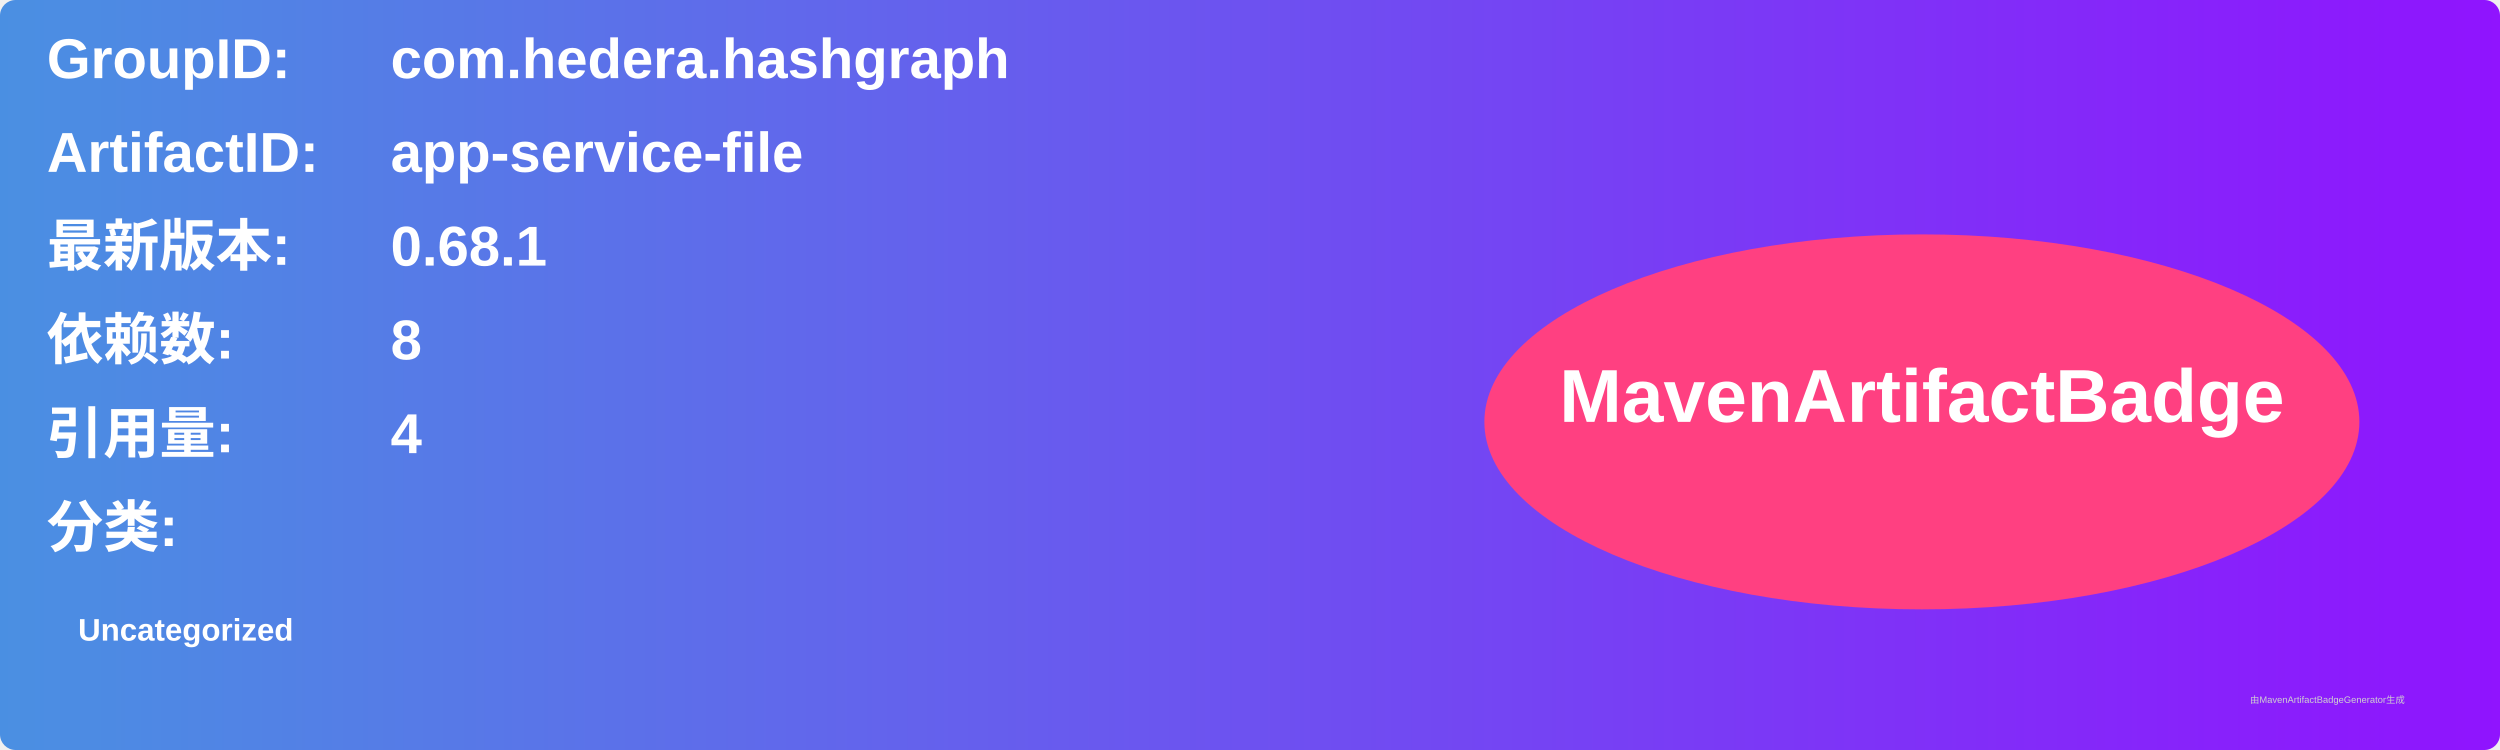
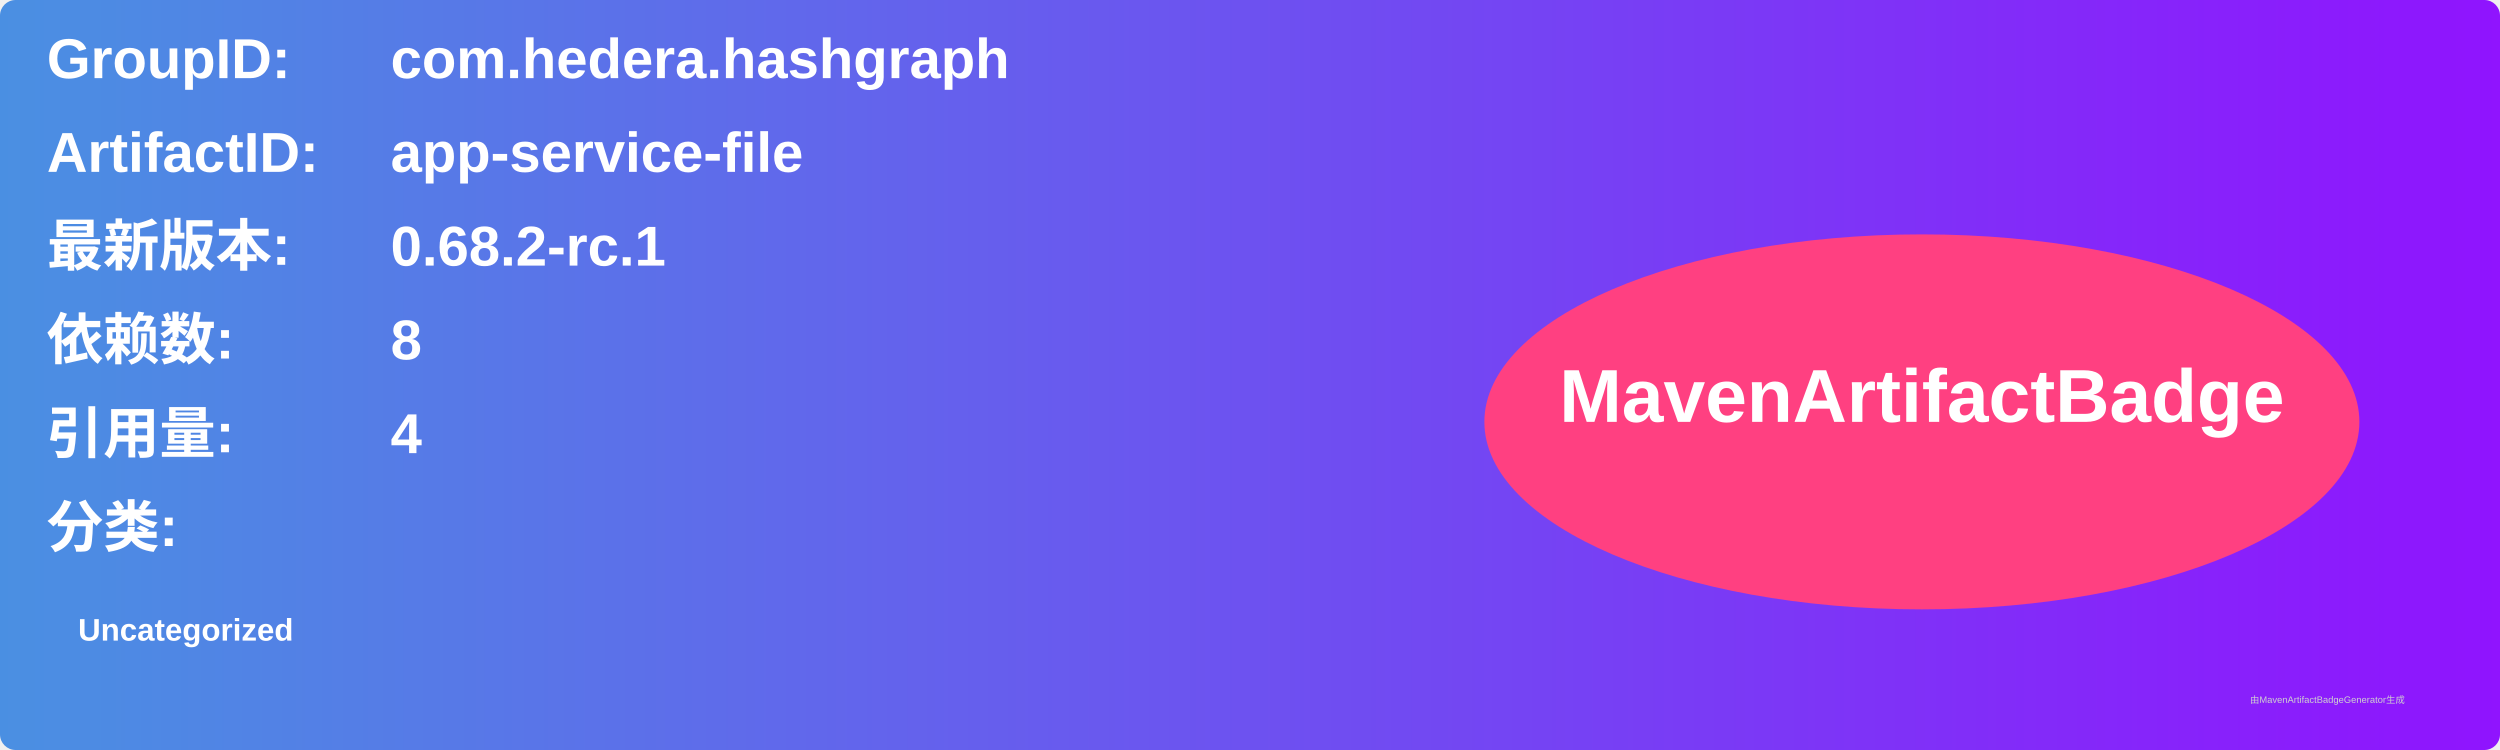
<svg xmlns="http://www.w3.org/2000/svg" width="800" height="240" viewBox="0 0 800 240">
  <linearGradient id="grad" x1="0%" y1="0%" x2="100%" y2="0%">
    <stop offset="0%" stop-color="#4a90e2" />
    <stop offset="100%" stop-color="#9013fe" />
  </linearGradient>
  <rect width="100%" height="100%" rx="5" ry="5" fill="url(#grad)" />
  <g transform="translate(15, 15)">
    <text x="0" y="10" font-family="Arial" font-size="18" fill="white" font-weight="bold" width="260">GroupID:</text>
    <text x="110" y="10" font-family="Arial" font-size="18" fill="white" font-weight="bold" width="460">com.hedera.hashgraph</text>
    <text x="0" y="40" font-family="Arial" font-size="18" fill="white" font-weight="bold" width="260">ArtifactID:</text>
    <text x="110" y="40" font-family="Arial" font-size="18" fill="white" font-weight="bold" width="460">app-service-file</text>
    <text x="0" y="70" font-family="Arial" font-size="18" fill="white" font-weight="bold">最新版本:</text>
    <text x="110" y="70" font-family="Arial" font-size="18" fill="white" font-weight="bold">
-       <tspan font-weight="bold">0.68.1</tspan>
+       <tspan font-weight="bold">0.68.2-rc.1</tspan>
    </text>
    <text x="0" y="100" font-family="Arial" font-size="18" fill="white" font-weight="bold">依赖数: </text>
    <text x="110" y="100" font-family="Arial" font-size="18" fill="white">
      <tspan font-weight="bold">8</tspan>
    </text>
    <text x="0" y="130" font-family="Arial" font-size="18" fill="white" font-weight="bold">引用量: </text>
    <text x="110" y="130" font-family="Arial" font-size="18" fill="white">
      <tspan font-weight="bold">4</tspan>
    </text>
    <text x="0" y="160" font-family="Arial" font-size="18" fill="white" font-weight="bold">分类:</text>
    <text x="10" y="190" font-family="Arial" font-size="10" fill="white">
      <tspan font-weight="bold">Uncategorized</tspan>
    </text>
    <ellipse cx="600" cy="120" rx="140" ry="60" fill="#ff4081" />
    <text x="600" y="120" text-anchor="middle" font-family="Arial" font-size="24" fill="white" font-weight="bold">MavenArtifactBadge</text>
  </g>
  <text x="720" y="225" font-family="Arial" font-size="3" fill="#d0d0d0">由MavenArtifactBadgeGenerator生成</text>
</svg>
